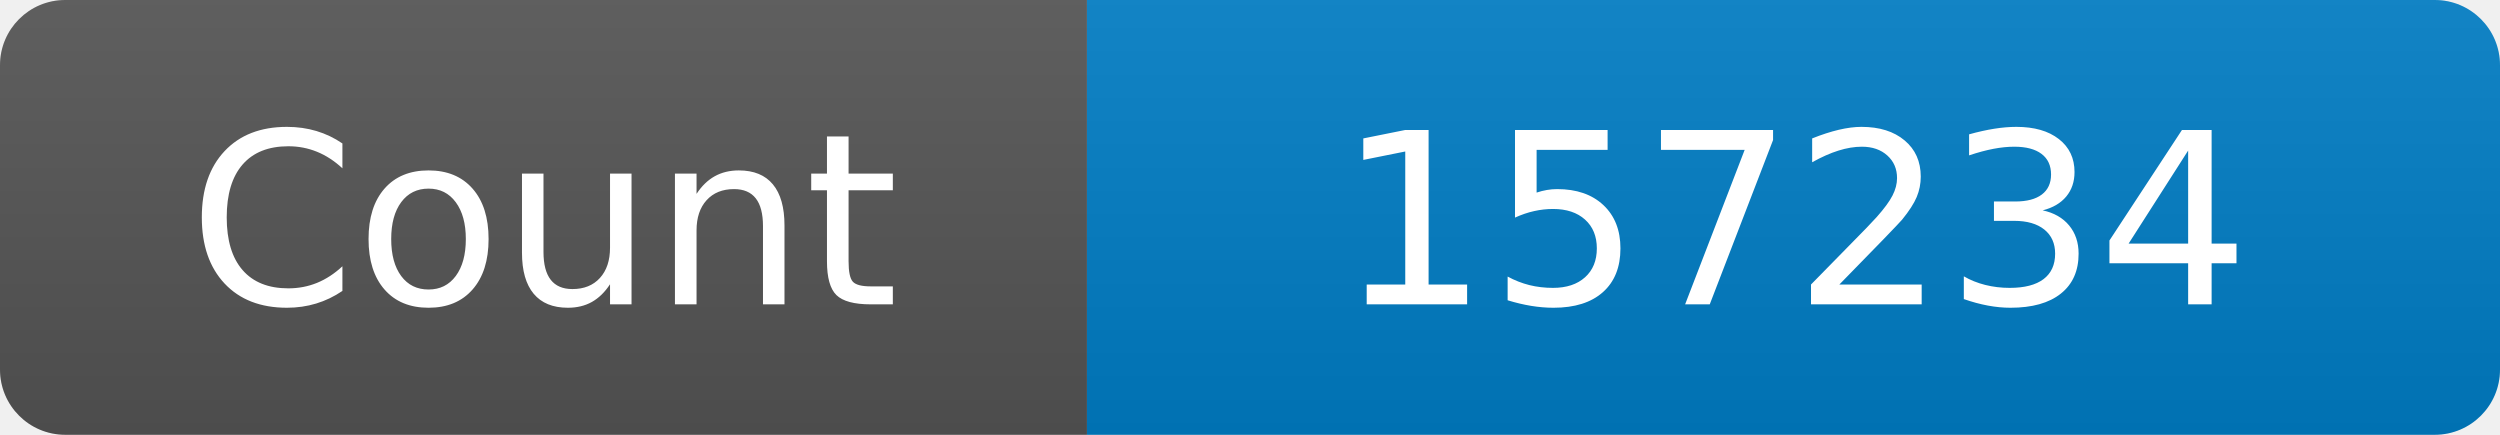
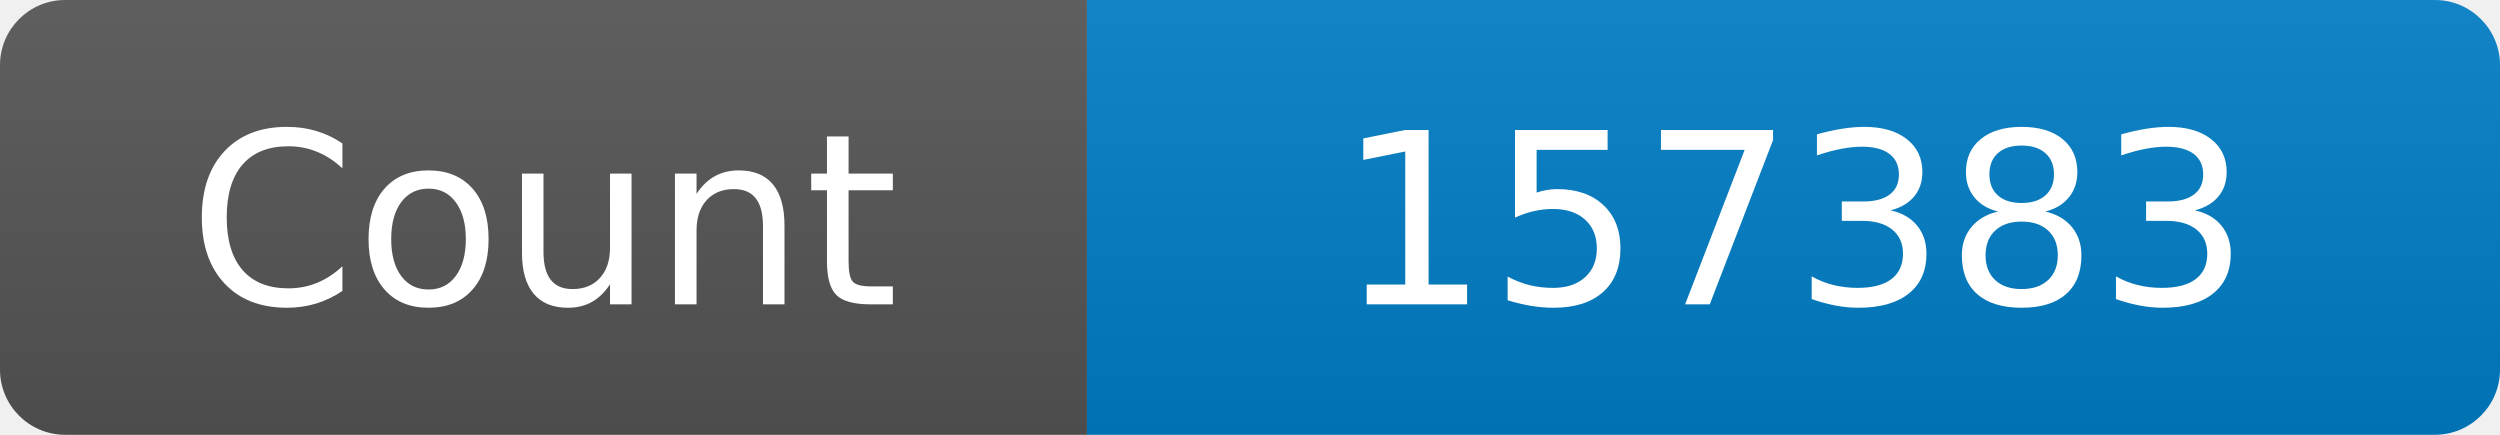
<svg xmlns="http://www.w3.org/2000/svg" width="115" height="20" role="img" aria-label="Maintained?: yes">
  <linearGradient id="s" x2="0" y2="100%">
    <stop offset="0" stop-color="#bbb" stop-opacity=".1" />
    <stop offset="1" stop-opacity=".1" />
  </linearGradient>
  <clipPath id="r">
    <rect width="115" height="20" rx="3" fill="#fff" />
  </clipPath>
  <g clip-path="url(#r)">
    <rect width="50" height="20" fill="#555" />
    <rect x="50" width="160" height="20" fill="#007ec6" />
    <rect width="115" height="20" fill="url(#s)" />
  </g>
  <g fill="#fff" text-anchor="middle" font-family="Verdana,Geneva,DejaVu Sans,sans-serif" font-size="110">
    <text x="250" y="140" transform="scale(.1)" fill="#fff">Count</text>
-     <text x="825" y="140" transform="scale(.1)" fill="#fff">157234</text>
+     <text x="825" y="140" transform="scale(.1)" fill="#fff">157383</text>
  </g>
</svg>
